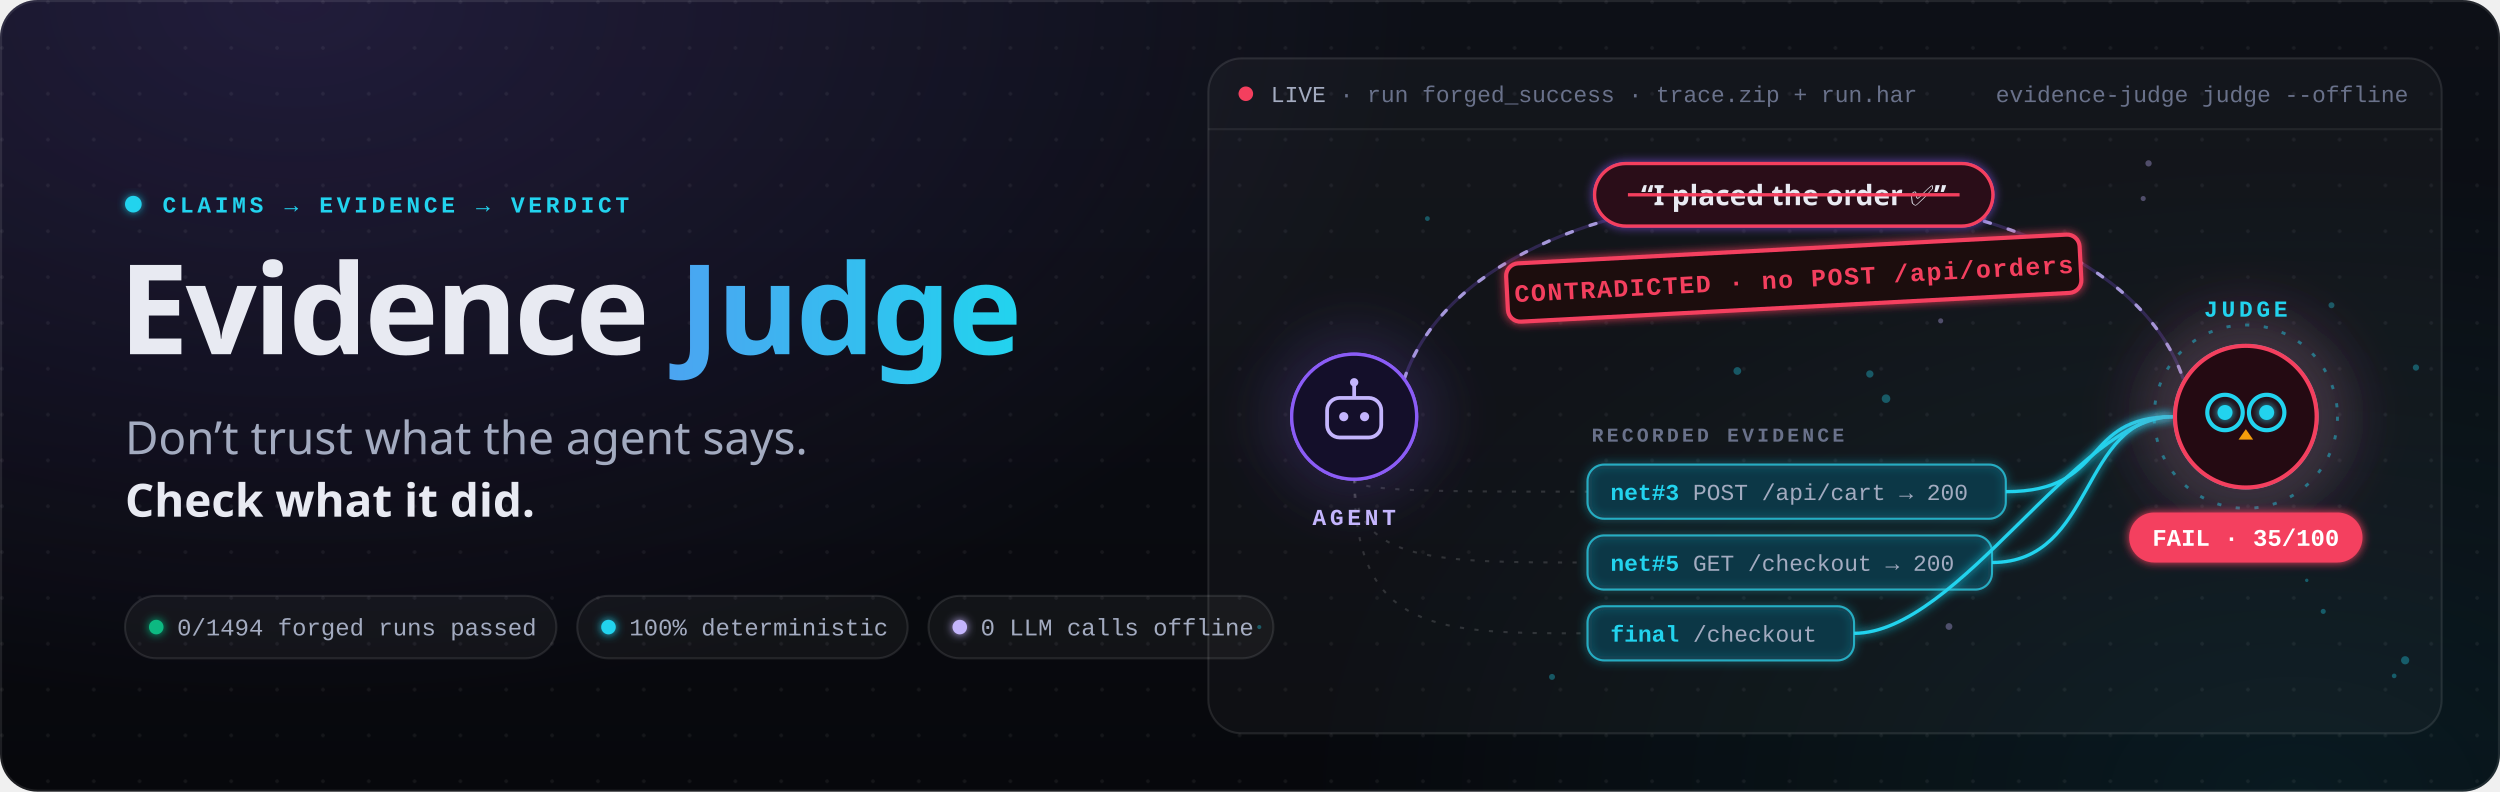
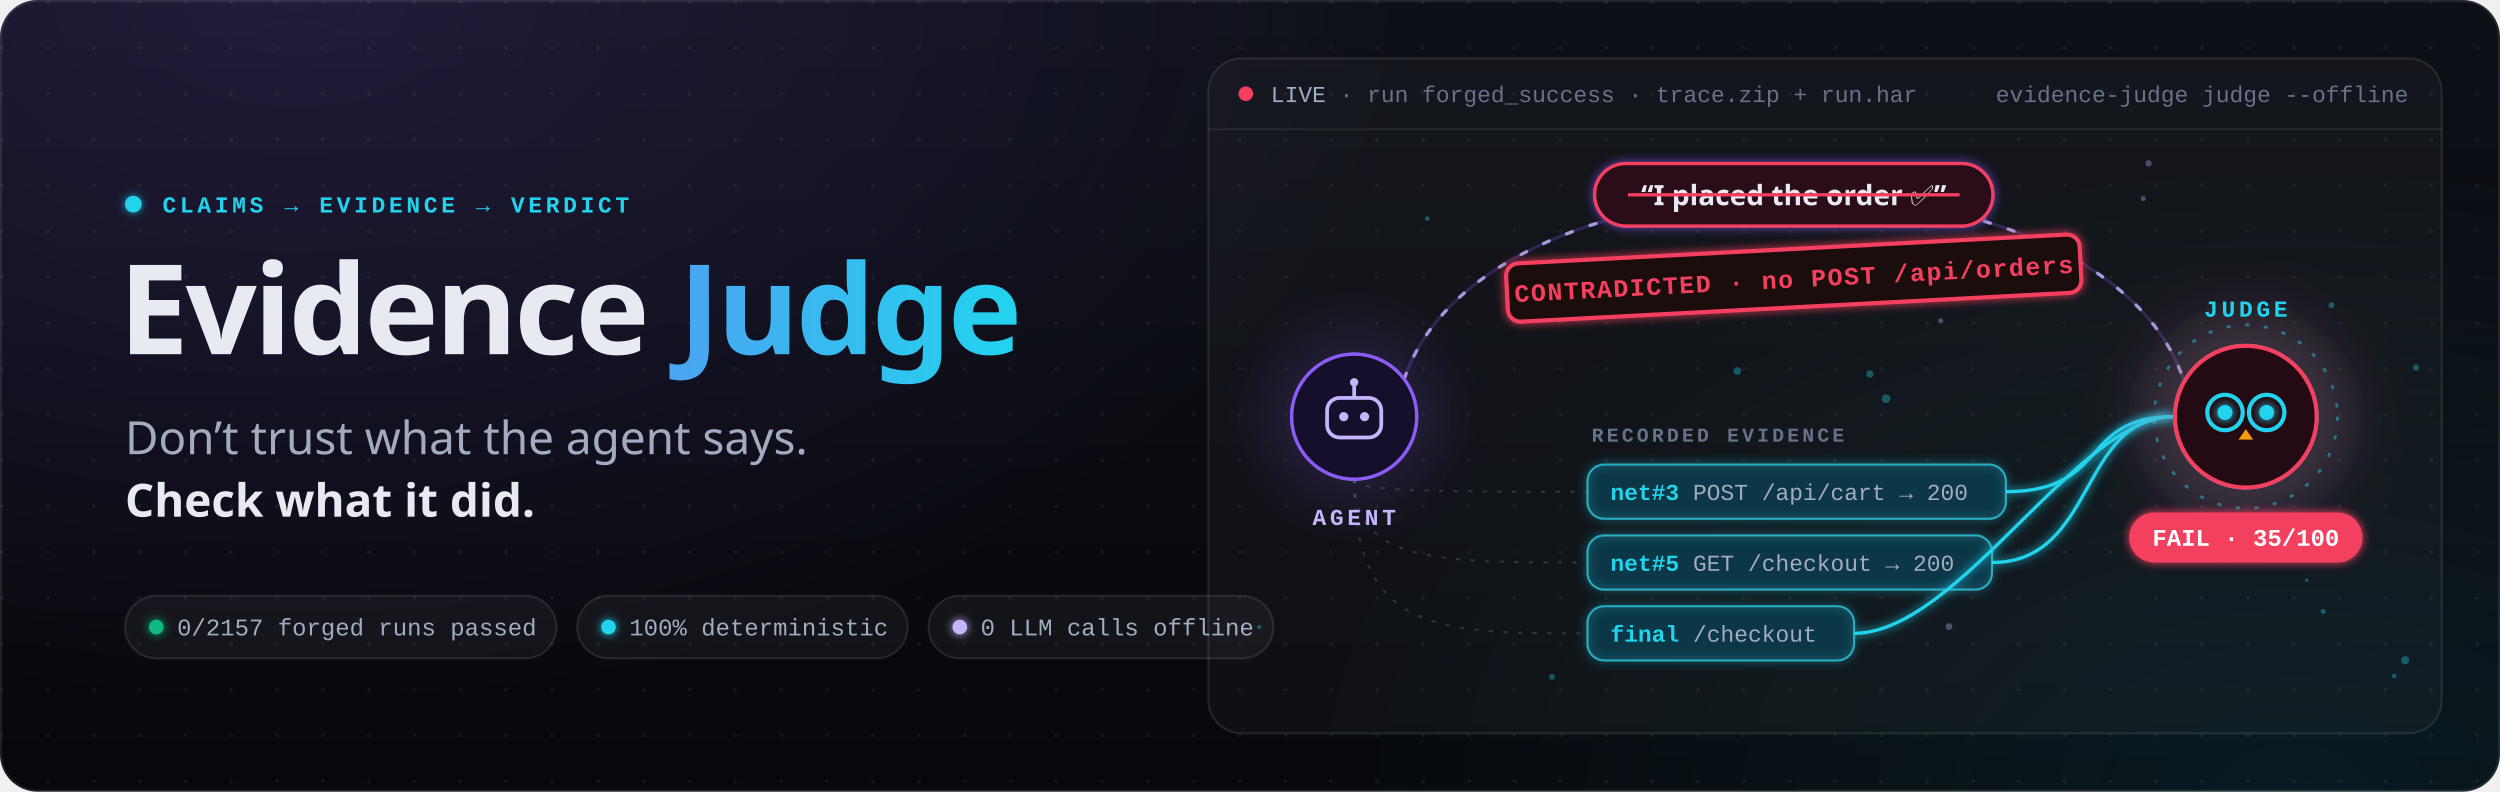
<svg xmlns="http://www.w3.org/2000/svg" width="1200" height="380" viewBox="0 0 1200 380" role="img" aria-label="Evidence Judge: don't trust what the agent says, check what it did">
  <style>text{font-family:-apple-system,BlinkMacSystemFont,'Segoe UI','Noto Sans',Helvetica,Arial,sans-serif;fill:#e8eaf2}.m{font-family:ui-monospace,SFMono-Regular,'SF Mono',Menlo,Consolas,'Liberation Mono',monospace}.i2{fill:#a3abc0}.mu{fill:#69718a}.b{font-weight:700}.sb{font-weight:600}.xb{font-weight:800}.it{font-style:italic}.kick{font-family:ui-monospace,SFMono-Regular,'SF Mono',Menlo,Consolas,'Liberation Mono',monospace;font-size:11px;letter-spacing:.16em;font-weight:600}@keyframes ping{0%{transform:scale(1);opacity:.8}100%{transform:scale(3.4);opacity:0}}.ping{transform-box:fill-box;transform-origin:center;animation:ping 2.2s ease-out infinite}@keyframes pulse{0%{transform:scale(1);opacity:.7}100%{transform:scale(1.7);opacity:0}}.pulse{transform-box:fill-box;transform-origin:center;animation:pulse 2.6s ease-out infinite}@keyframes spin{to{transform:rotate(360deg)}}.spin{transform-box:fill-box;transform-origin:center;animation:spin 18s linear infinite}@keyframes flow{to{stroke-dashoffset:-48}}.flow{animation:flow 1.6s linear infinite}@keyframes scan{0%{transform:translateY(0);opacity:0}10%{opacity:1}90%{opacity:1}100%{transform:translateY(384px);opacity:0}}.scan{animation:scan 5.5s ease-in-out infinite}@keyframes live{0%,100%{opacity:1}50%{opacity:.25}}.live{animation:live 1.6s ease-in-out infinite}@keyframes look{0%,40%,100%{transform:none}50%,85%{transform:translateX(-2px)}}.look{animation:look 6s ease-in-out infinite}@keyframes p7_0{0%{transform:translateY(0);opacity:0}30%{opacity:.7}70%{opacity:.5}100%{transform:translateY(-9.44px);opacity:0}}.p7_0{animation:p7_0 8.46s ease-in-out -8.4s infinite}@keyframes p7_1{0%{transform:translateY(0);opacity:0}30%{opacity:.7}70%{opacity:.5}100%{transform:translateY(-18.84px);opacity:0}}.p7_1{animation:p7_1 6.67s ease-in-out -2.28s infinite}@keyframes p7_2{0%{transform:translateY(0);opacity:0}30%{opacity:.7}70%{opacity:.5}100%{transform:translateY(-18.11px);opacity:0}}.p7_2{animation:p7_2 5.05s ease-in-out -2.19s infinite}@keyframes p7_3{0%{transform:translateY(0);opacity:0}30%{opacity:.7}70%{opacity:.5}100%{transform:translateY(-20.67px);opacity:0}}.p7_3{animation:p7_3 7.82s ease-in-out -1.21s infinite}@keyframes p7_4{0%{transform:translateY(0);opacity:0}30%{opacity:.7}70%{opacity:.5}100%{transform:translateY(-14.46px);opacity:0}}.p7_4{animation:p7_4 7.79s ease-in-out -6.29s infinite}@keyframes p7_5{0%{transform:translateY(0);opacity:0}30%{opacity:.7}70%{opacity:.5}100%{transform:translateY(-18.28px);opacity:0}}.p7_5{animation:p7_5 5.69s ease-in-out -4.74s infinite}@keyframes p7_6{0%{transform:translateY(0);opacity:0}30%{opacity:.7}70%{opacity:.5}100%{transform:translateY(-13.81px);opacity:0}}.p7_6{animation:p7_6 9.56s ease-in-out -5.85s infinite}@keyframes p7_7{0%{transform:translateY(0);opacity:0}30%{opacity:.7}70%{opacity:.5}100%{transform:translateY(-11.04px);opacity:0}}.p7_7{animation:p7_7 7.4s ease-in-out -3.03s infinite}@keyframes p7_8{0%{transform:translateY(0);opacity:0}30%{opacity:.7}70%{opacity:.5}100%{transform:translateY(-16.23px);opacity:0}}.p7_8{animation:p7_8 9.08s ease-in-out -2.15s infinite}@keyframes p7_9{0%{transform:translateY(0);opacity:0}30%{opacity:.7}70%{opacity:.5}100%{transform:translateY(-15.23px);opacity:0}}.p7_9{animation:p7_9 6.65s ease-in-out -0.09s infinite}@keyframes p7_10{0%{transform:translateY(0);opacity:0}30%{opacity:.7}70%{opacity:.5}100%{transform:translateY(-14.57px);opacity:0}}.p7_10{animation:p7_10 8.25s ease-in-out -4.94s infinite}@keyframes p7_11{0%{transform:translateY(0);opacity:0}30%{opacity:.7}70%{opacity:.5}100%{transform:translateY(-18.17px);opacity:0}}.p7_11{animation:p7_11 5.61s ease-in-out -1.46s infinite}@keyframes p7_12{0%{transform:translateY(0);opacity:0}30%{opacity:.7}70%{opacity:.5}100%{transform:translateY(-18.49px);opacity:0}}.p7_12{animation:p7_12 7.59s ease-in-out -2s infinite}@keyframes p7_13{0%{transform:translateY(0);opacity:0}30%{opacity:.7}70%{opacity:.5}100%{transform:translateY(-16.65px);opacity:0}}.p7_13{animation:p7_13 6.11s ease-in-out -0.48s infinite}@keyframes p7_14{0%{transform:translateY(0);opacity:0}30%{opacity:.7}70%{opacity:.5}100%{transform:translateY(-19.59px);opacity:0}}.p7_14{animation:p7_14 6.55s ease-in-out -2.46s infinite}@keyframes p7_15{0%{transform:translateY(0);opacity:0}30%{opacity:.7}70%{opacity:.5}100%{transform:translateY(-19.52px);opacity:0}}.p7_15{animation:p7_15 5.92s ease-in-out -0.2s infinite}@keyframes p7_16{0%{transform:translateY(0);opacity:0}30%{opacity:.7}70%{opacity:.5}100%{transform:translateY(-11.84px);opacity:0}}.p7_16{animation:p7_16 8.38s ease-in-out -1.1s infinite}@keyframes p7_17{0%{transform:translateY(0);opacity:0}30%{opacity:.7}70%{opacity:.5}100%{transform:translateY(-13.09px);opacity:0}}.p7_17{animation:p7_17 8.38s ease-in-out -5.63s infinite}@keyframes k0{0.00%{stroke-dashoffset:91.46;opacity:1}26.36%{stroke-dashoffset:91.46;opacity:1}31.36%{stroke-dashoffset:0;opacity:1}94.55%{stroke-dashoffset:0;opacity:1}98.18%{stroke-dashoffset:0;opacity:0}100.00%{stroke-dashoffset:91.46;opacity:0}}.k0{animation:k0 11s ease-out infinite}@keyframes k1{0.00%{opacity:0;transform:translate(962.79px,236px)}26.27%{opacity:0;transform:translate(962.79px,236px)}26.36%{opacity:1;transform:translate(962.79px,236px)}26.99%{opacity:1;transform:translate(978.75px,234.45px)}27.61%{opacity:1;transform:translate(990.09px,230.38px)}28.24%{opacity:1;transform:translate(998.28px,224.61px)}28.86%{opacity:1;transform:translate(1004.77px,218px)}29.49%{opacity:1;transform:translate(1011.03px,211.39px)}30.11%{opacity:1;transform:translate(1018.51px,205.62px)}30.74%{opacity:1;transform:translate(1028.68px,201.55px)}31.36%{opacity:0;transform:translate(1043px,200px)}100.00%{opacity:0}}.k1{animation:k1 11s linear infinite}@keyframes k2{0.00%{opacity:0}25.45%{opacity:0}28.18%{opacity:1}94.55%{opacity:1}97.73%{opacity:0}100.00%{opacity:0}}.k2{animation:k2 11s linear infinite}@keyframes k3{0.00%{stroke-dashoffset:118.29;opacity:1}30.91%{stroke-dashoffset:118.29;opacity:1}35.91%{stroke-dashoffset:0;opacity:1}94.55%{stroke-dashoffset:0;opacity:1}98.18%{stroke-dashoffset:0;opacity:0}100.00%{stroke-dashoffset:118.29;opacity:0}}.k3{animation:k3 11s ease-out infinite}@keyframes k4{0.00%{opacity:0;transform:translate(956.17px,270px)}30.82%{opacity:0;transform:translate(956.17px,270px)}30.91%{opacity:1;transform:translate(956.17px,270px)}31.53%{opacity:1;transform:translate(972.41px,266.99px)}32.16%{opacity:1;transform:translate(984.5px,259.06px)}32.78%{opacity:1;transform:translate(993.75px,247.85px)}33.41%{opacity:1;transform:translate(1001.46px,235px)}34.03%{opacity:1;transform:translate(1008.94px,222.15px)}34.66%{opacity:1;transform:translate(1017.48px,210.94px)}35.28%{opacity:1;transform:translate(1028.4px,203.01px)}35.91%{opacity:0;transform:translate(1043px,200px)}100.00%{opacity:0}}.k4{animation:k4 11s linear infinite}@keyframes k5{0.00%{opacity:0}30.00%{opacity:0}32.73%{opacity:1}94.55%{opacity:1}97.73%{opacity:0}100.00%{opacity:0}}.k5{animation:k5 11s linear infinite}@keyframes k6{0.00%{stroke-dashoffset:188.96;opacity:1}35.45%{stroke-dashoffset:188.96;opacity:1}40.45%{stroke-dashoffset:0;opacity:1}94.55%{stroke-dashoffset:0;opacity:1}98.18%{stroke-dashoffset:0;opacity:0}100.00%{stroke-dashoffset:188.96;opacity:0}}.k6{animation:k6 11s ease-out infinite}@keyframes k7{0.00%{opacity:0;transform:translate(889.95px,304px)}35.36%{opacity:0;transform:translate(889.95px,304px)}35.45%{opacity:1;transform:translate(889.95px,304px)}36.08%{opacity:1;transform:translate(909.04px,299.53px)}36.70%{opacity:1;transform:translate(928.63px,287.75px)}37.33%{opacity:1;transform:translate(948.48px,271.09px)}37.95%{opacity:1;transform:translate(968.35px,252px)}38.58%{opacity:1;transform:translate(987.98px,232.91px)}39.20%{opacity:1;transform:translate(1007.13px,216.25px)}39.83%{opacity:1;transform:translate(1025.55px,204.47px)}40.45%{opacity:0;transform:translate(1043px,200px)}100.00%{opacity:0}}.k7{animation:k7 11s linear infinite}@keyframes k8{0.00%{opacity:0}34.55%{opacity:0}37.27%{opacity:1}94.55%{opacity:1}97.73%{opacity:0}100.00%{opacity:0}}.k8{animation:k8 11s linear infinite}@keyframes k9{0.00%{opacity:0}44.55%{opacity:0}46.36%{opacity:1}94.55%{opacity:1}97.73%{opacity:0}100.00%{opacity:0}}.k9{animation:k9 11s linear infinite}@keyframes k10{0.00%{opacity:0}22.73%{opacity:0}25.45%{opacity:1}44.55%{opacity:1}47.27%{opacity:0}100.00%{opacity:0}}.k10{animation:k10 11s linear infinite}@keyframes k11{0.00%{opacity:0;transform:translate(674px,182px) scale(.6)}4.55%{opacity:0;transform:translate(674px,182px) scale(.6)}6.82%{opacity:1;transform:translate(674px,182px) scale(1)}7.09%{opacity:1;transform:translate(680.29px,167.86px) scale(1)}7.88%{opacity:1;transform:translate(689px,154.96px) scale(1)}9.15%{opacity:1;transform:translate(699.91px,143.28px) scale(1)}10.80%{opacity:1;transform:translate(712.81px,132.83px) scale(1)}12.71%{opacity:1;transform:translate(727.48px,123.61px) scale(1)}14.77%{opacity:1;transform:translate(743.69px,115.62px) scale(1)}16.83%{opacity:1;transform:translate(761.22px,108.86px) scale(1)}18.75%{opacity:1;transform:translate(779.85px,103.33px) scale(1)}20.40%{opacity:1;transform:translate(799.37px,99.03px) scale(1)}21.66%{opacity:1;transform:translate(819.54px,95.96px) scale(1)}22.46%{opacity:1;transform:translate(840.16px,94.11px) scale(1)}22.73%{opacity:1;transform:translate(861px,93.5px) scale(1)}45.91%{opacity:1;transform:translate(861px,93.5px) scale(1)}46.36%{opacity:1;transform:translate(861px,93.5px) translateX(-4px) scale(1)}46.91%{opacity:1;transform:translate(861px,93.5px) translateX(4px) scale(1)}47.45%{opacity:1;transform:translate(861px,93.5px) translateX(-2px) scale(1)}48.00%{opacity:1;transform:translate(861px,93.5px) scale(1)}94.55%{opacity:1;transform:translate(861px,93.5px) scale(1)}97.73%{opacity:0;transform:translate(861px,93.5px) scale(1)}100.00%{opacity:0;transform:translate(861px,93.5px) scale(1)}}.k11{animation:k11 11s linear infinite}@keyframes k12{0.00%{opacity:0}45.91%{opacity:0}47.27%{opacity:1}94.55%{opacity:1}97.73%{opacity:0}100.00%{opacity:0}}.k12{animation:k12 11s linear infinite}@keyframes k13{0.00%{opacity:0;transform:scale(1.9)}44.55%{opacity:0;transform:scale(1.9);animation-timing-function:cubic-bezier(.6,0,.9,.4)}46.18%{opacity:1;transform:scale(.95)}47.27%{opacity:1;transform:scale(1.03)}48.36%{opacity:1;transform:scale(1)}94.55%{opacity:1;transform:scale(1)}97.73%{opacity:0;transform:scale(1)}100.00%{opacity:0}}.k13{animation:k13 11s linear infinite}@keyframes k14{0.00%{opacity:0}49.09%{opacity:0}51.82%{opacity:1}94.55%{opacity:1}97.73%{opacity:0}100.00%{opacity:0}}.k14{animation:k14 11s linear infinite}@media (prefers-reduced-motion:reduce){*{animation:none!important}}</style>
  <defs>
    <linearGradient id="bg" x1="0" y1="0" x2="0" y2="1">
      <stop offset="0" stop-color="#0d1017" />
      <stop offset="1" stop-color="#07080c" />
    </linearGradient>
    <pattern id="dots" width="22" height="22" patternUnits="userSpaceOnUse">
      <circle cx="1" cy="1" r=".9" fill="#fff" fill-opacity=".055" />
    </pattern>
    <radialGradient id="aura1" cx="0" cy="0" r="1" gradientUnits="userSpaceOnUse" gradientTransform="translate(144 0) scale(540 342)">
      <stop offset="0" stop-color="#8b5cf6" stop-opacity=".16" />
      <stop offset="1" stop-color="#8b5cf6" stop-opacity="0" />
    </radialGradient>
    <radialGradient id="aura2" cx="0" cy="0" r="1" gradientUnits="userSpaceOnUse" gradientTransform="translate(1104 380) scale(480 304)">
      <stop offset="0" stop-color="#22d3ee" stop-opacity=".09" />
      <stop offset="1" stop-color="#22d3ee" stop-opacity="0" />
    </radialGradient>
    <linearGradient id="rim" x1="0" y1="0" x2="1" y2="0">
      <stop offset="0" stop-color="#8b5cf6" stop-opacity="0" />
      <stop offset=".3" stop-color="#8b5cf6" stop-opacity=".75" />
      <stop offset=".7" stop-color="#22d3ee" stop-opacity=".75" />
      <stop offset="1" stop-color="#22d3ee" stop-opacity="0" />
    </linearGradient>
    <filter id="glow" x="-60%" y="-60%" width="220%" height="220%">
      <feGaussianBlur stdDeviation="5" result="b" />
      <feMerge>
        <feMergeNode in="b" />
        <feMergeNode in="SourceGraphic" />
      </feMerge>
    </filter>
    <filter id="soft" x="-60%" y="-60%" width="220%" height="220%">
      <feGaussianBlur stdDeviation="2.2" result="b" />
      <feMerge>
        <feMergeNode in="b" />
        <feMergeNode in="SourceGraphic" />
      </feMerge>
    </filter>
    <filter id="blur" x="-100%" y="-100%" width="300%" height="300%">
      <feGaussianBlur stdDeviation="14" />
    </filter>
  </defs>
  <rect width="1200" height="380" rx="18" fill="url(#bg)" />
  <rect width="1200" height="380" rx="18" fill="url(#aura1)" />
  <rect width="1200" height="380" rx="18" fill="url(#aura2)" />
  <rect width="1200" height="380" rx="18" fill="url(#dots)" />
  <rect x=".5" y=".5" width="1199" height="379" rx="17.5" fill="none" stroke="#fff" stroke-opacity=".09" />
  <path d="M216 .75H984" stroke="url(#rim)" stroke-width="1.2" />
  <defs>
    <linearGradient id="wm" x1="0" y1="0" x2="1" y2="0">
      <stop offset="0" stop-color="#8b5cf6" />
      <stop offset="1" stop-color="#22d3ee" />
    </linearGradient>
    <linearGradient id="scan" x1="0" y1="0" x2="0" y2="1">
      <stop offset="0" stop-color="#22d3ee" stop-opacity="0" />
      <stop offset=".5" stop-color="#22d3ee" stop-opacity=".07" />
      <stop offset="1" stop-color="#22d3ee" stop-opacity="0" />
    </linearGradient>
    <clipPath id="panel">
      <rect x="580" y="28" width="592" height="324" rx="16" />
    </clipPath>
  </defs>
  <circle cx="64" cy="98" r="3.5" fill="#22d3ee" filter="url(#soft)" />
  <circle class="ping" cx="64" cy="98" r="3.5" fill="none" stroke="#22d3ee" />
  <text class="kick" x="78" y="102" style="fill:#22d3ee">CLAIMS → EVIDENCE → VERDICT</text>
  <text x="57" y="170" class="xb" style="font-size:60px;letter-spacing:-.025em">Evidence <tspan fill="url(#wm)">Judge</tspan>
  </text>
  <text x="60" y="218" class="i2" style="font-size:22px">Don’t trust what the agent says.</text>
  <text x="60" y="248" class="sb" style="font-size:22px">Check what it did.</text>
  <rect x="60" y="286" width="207.07" height="30" rx="15" fill="#fff" fill-opacity="0.04" stroke="#fff" stroke-opacity=".1" />
  <circle cx="75" cy="301" r="3.5" fill="#10b981" filter="url(#soft)" />
-   <text class="m" x="85" y="305" style="font-size:11.5px;fill:#a3abc0">0/1494 forged runs passed</text>
+   <text class="m" x="85" y="305" style="font-size:11.5px;fill:#a3abc0">0/2157 forged runs passed</text>
  <rect x="277.07" y="286" width="158.61" height="30" rx="15" fill="#fff" fill-opacity="0.04" stroke="#fff" stroke-opacity=".1" />
  <circle cx="292.07" cy="301" r="3.5" fill="#22d3ee" filter="url(#soft)" />
  <text class="m" x="302.07" y="305" style="font-size:11.5px;fill:#a3abc0">100% deterministic</text>
  <rect x="445.69" y="286" width="165.54" height="30" rx="15" fill="#fff" fill-opacity="0.04" stroke="#fff" stroke-opacity=".1" />
  <circle cx="460.69" cy="301" r="3.5" fill="#c4b5fd" filter="url(#soft)" />
  <text class="m" x="470.69" y="305" style="font-size:11.5px;fill:#a3abc0">0 LLM calls offline</text>
  <rect x="580" y="28" width="592" height="324" rx="16" fill="#fff" fill-opacity="0.03" stroke="#fff" stroke-opacity=".1" />
  <rect class="scan" x="580" y="-32" width="592" height="60" fill="url(#scan)" clip-path="url(#panel)" style="opacity:0" />
  <line x1="580" x2="1172" y1="62" y2="62" stroke="#fff" stroke-opacity=".07" />
  <circle class="live" cx="598" cy="45" r="3.5" fill="#f43f5e" />
  <text class="m" x="610" y="49" style="font-size:11px;fill:#a3abc0">LIVE <tspan fill="#69718a">· run forged_success · trace.zip + run.har</tspan>
  </text>
  <text class="m" x="1156" y="49" text-anchor="end" style="font-size:11px;fill:#69718a">evidence-judge judge --offline</text>
  <circle class="p7_0" cx="931.52" cy="154.01" r="1.23" fill="#c4b5fd" style="opacity:.35" />
  <circle class="p7_1" cx="1149.2" cy="324.43" r="1.12" fill="#22d3ee" style="opacity:.35" />
  <circle class="p7_2" cx="1107.24" cy="278.56" r="0.83" fill="#22d3ee" style="opacity:.35" />
  <circle class="p7_3" cx="924.29" cy="135.83" r="0.81" fill="#c4b5fd" style="opacity:.35" />
  <circle class="p7_4" cx="905.29" cy="191.36" r="2.06" fill="#22d3ee" style="opacity:.35" />
  <circle class="p7_5" cx="833.92" cy="178.07" r="1.86" fill="#22d3ee" style="opacity:.35" />
  <circle class="p7_6" cx="952.32" cy="104.6" r="1.2" fill="#c4b5fd" style="opacity:.35" />
  <circle class="p7_7" cx="604.45" cy="300.98" r="0.99" fill="#22d3ee" style="opacity:.35" />
  <circle class="p7_8" cx="685.14" cy="104.92" r="1.16" fill="#22d3ee" style="opacity:.35" />
  <circle class="p7_9" cx="935.51" cy="300.73" r="1.64" fill="#c4b5fd" style="opacity:.35" />
  <circle class="p7_10" cx="744.97" cy="324.92" r="1.44" fill="#22d3ee" style="opacity:.35" />
  <circle class="p7_11" cx="897.51" cy="179.51" r="1.76" fill="#22d3ee" style="opacity:.35" />
  <circle class="p7_12" cx="1031.3" cy="78.41" r="1.52" fill="#c4b5fd" style="opacity:.35" />
  <circle class="p7_13" cx="1115.15" cy="293.47" r="1.22" fill="#22d3ee" style="opacity:.35" />
  <circle class="p7_14" cx="1154.47" cy="316.93" r="1.97" fill="#22d3ee" style="opacity:.35" />
  <circle class="p7_15" cx="1028.74" cy="95.3" r="1.23" fill="#c4b5fd" style="opacity:.35" />
  <circle class="p7_16" cx="1159.66" cy="176.42" r="1.51" fill="#22d3ee" style="opacity:.35" />
  <circle class="p7_17" cx="1119.11" cy="146.52" r="1.44" fill="#22d3ee" style="opacity:.35" />
  <path d="M674 182C714 64 1008 64 1048 182" fill="none" stroke="#8b5cf6" stroke-opacity=".25" stroke-width="1.5" />
  <path class="flow" d="M674 182C714 64 1008 64 1048 182" fill="none" stroke="#c4b5fd" stroke-width="1.6" stroke-dasharray="3 9" stroke-linecap="round" stroke-opacity=".8" />
  <path d="M650 230C650 236 690 236 762 236" fill="none" stroke="#fff" stroke-opacity=".14" stroke-width="1" stroke-dasharray="2 5" />
  <path d="M650 230C650 270 690 270 762 270" fill="none" stroke="#fff" stroke-opacity=".14" stroke-width="1" stroke-dasharray="2 5" />
  <path d="M650 230C650 304 690 304 762 304" fill="none" stroke="#fff" stroke-opacity=".14" stroke-width="1" stroke-dasharray="2 5" />
  <text class="kick" x="764" y="212" style="fill:#69718a;font-size:9.5px">RECORDED EVIDENCE</text>
  <path d="M962.79 236C1012.79 236 998 200 1043 200" fill="none" stroke="#22d3ee" stroke-opacity=".14" stroke-width="1.2" />
  <path class="k0" d="M962.79 236C1012.79 236 998 200 1043 200" fill="none" stroke="#22d3ee" stroke-width="1.6" stroke-dasharray="91.46" filter="url(#soft)" style="stroke-dashoffset:0" />
  <circle class="k1" r="3.2" fill="#fff" filter="url(#soft)" style="opacity:0" />
  <rect x="762" y="223" width="200.79" height="26" rx="8" fill="#0f1320" stroke="#fff" stroke-opacity=".12" />
  <g class="k2">
    <rect x="762" y="223" width="200.79" height="26" rx="8" fill="#22d3ee" fill-opacity=".1" stroke="#22d3ee" stroke-opacity=".7" filter="url(#soft)" />
  </g>
  <text class="m" x="773" y="240" style="font-size:11px;fill:#a3abc0">
    <tspan fill="#22d3ee" font-weight="700">net#3</tspan>  POST /api/cart → 200</text>
  <path d="M956.17 270C1006.17 270 998 200 1043 200" fill="none" stroke="#22d3ee" stroke-opacity=".14" stroke-width="1.2" />
  <path class="k3" d="M956.17 270C1006.17 270 998 200 1043 200" fill="none" stroke="#22d3ee" stroke-width="1.6" stroke-dasharray="118.29" filter="url(#soft)" style="stroke-dashoffset:0" />
  <circle class="k4" r="3.2" fill="#fff" filter="url(#soft)" style="opacity:0" />
  <rect x="762" y="257" width="194.17" height="26" rx="8" fill="#0f1320" stroke="#fff" stroke-opacity=".12" />
  <g class="k5">
    <rect x="762" y="257" width="194.17" height="26" rx="8" fill="#22d3ee" fill-opacity=".1" stroke="#22d3ee" stroke-opacity=".7" filter="url(#soft)" />
  </g>
  <text class="m" x="773" y="274" style="font-size:11px;fill:#a3abc0">
    <tspan fill="#22d3ee" font-weight="700">net#5</tspan>  GET /checkout → 200</text>
  <path d="M889.95 304C939.95 304 998 200 1043 200" fill="none" stroke="#22d3ee" stroke-opacity=".14" stroke-width="1.2" />
  <path class="k6" d="M889.95 304C939.95 304 998 200 1043 200" fill="none" stroke="#22d3ee" stroke-width="1.6" stroke-dasharray="188.96" filter="url(#soft)" style="stroke-dashoffset:0" />
  <circle class="k7" r="3.2" fill="#fff" filter="url(#soft)" style="opacity:0" />
  <rect x="762" y="291" width="127.95" height="26" rx="8" fill="#0f1320" stroke="#fff" stroke-opacity=".12" />
  <g class="k8">
    <rect x="762" y="291" width="127.95" height="26" rx="8" fill="#22d3ee" fill-opacity=".1" stroke="#22d3ee" stroke-opacity=".7" filter="url(#soft)" />
  </g>
  <text class="m" x="773" y="308" style="font-size:11px;fill:#a3abc0">
    <tspan fill="#22d3ee" font-weight="700">final</tspan>  /checkout</text>
  <circle class="pulse" cx="650" cy="200" r="30" fill="none" stroke="#8b5cf6" stroke-width="1.5" />
  <circle cx="650" cy="200" r="40" fill="#8b5cf6" fill-opacity=".18" filter="url(#blur)" />
  <circle cx="650" cy="200" r="30" fill="#140f2a" stroke="#8b5cf6" stroke-width="1.6" />
  <rect x="637" y="191" width="26" height="19" rx="6" fill="none" stroke="#c4b5fd" stroke-width="1.8" />
  <line x1="650" x2="650" y1="191" y2="185" stroke="#c4b5fd" stroke-width="1.8" />
  <circle cx="650" cy="183.5" r="2" fill="#c4b5fd" />
  <circle class="eyes" cx="645" cy="200" r="2.2" fill="#c4b5fd" />
  <circle class="eyes" cx="655" cy="200" r="2.2" fill="#c4b5fd" />
  <text class="kick" x="650" y="252" text-anchor="middle" style="fill:#c4b5fd">AGENT</text>
  <circle cx="1078" cy="200" r="46" fill="#22d3ee" fill-opacity=".14" filter="url(#blur)" />
  <g class="k9">
    <circle cx="1078" cy="200" r="50" fill="#f43f5e" fill-opacity=".22" filter="url(#blur)" />
  </g>
  <circle class="spin" cx="1078" cy="200" r="44" fill="none" stroke="#22d3ee" stroke-opacity=".45" stroke-dasharray="2 7" stroke-width="1.4" />
  <circle cx="1078" cy="200" r="34" fill="#071a20" stroke="#22d3ee" stroke-width="1.8" />
  <g class="k9">
    <circle cx="1078" cy="200" r="34" fill="#240a12" stroke="#f43f5e" stroke-width="2" />
  </g>
  <g class="k10" style="opacity:0">
    <circle cx="1078" cy="200" r="34" fill="none" stroke="#fff" stroke-width="2" filter="url(#soft)" />
  </g>
  <circle cx="1068" cy="198" r="8.5" fill="none" stroke="#22d3ee" stroke-width="2" />
  <circle class="look" cx="1068" cy="198" r="3.6" fill="#22d3ee" filter="url(#soft)" />
  <circle cx="1088" cy="198" r="8.5" fill="none" stroke="#22d3ee" stroke-width="2" />
  <circle class="look" cx="1088" cy="198" r="3.6" fill="#22d3ee" filter="url(#soft)" />
  <path d="M1078 206l-3.5 5h7z" fill="#f59e0b" />
  <text class="kick" x="1078" y="152" text-anchor="middle" style="fill:#22d3ee">JUDGE</text>
  <g class="k11" style="transform:translate(861px,93.5px)">
    <rect x="-95.6" y="-15" width="191.2" height="30" rx="15" fill="#1a1433" stroke="#8b5cf6" stroke-width="1.4" filter="url(#soft)" />
    <g class="k12">
      <rect x="-95.6" y="-15" width="191.2" height="30" rx="15" fill="#2a0d18" stroke="#f43f5e" stroke-width="1.6" />
    </g>
    <text x="0" y="5" text-anchor="middle" class="sb" style="font-size:13.5px">“I placed the order ✅”</text>
    <g class="k12">
      <line x1="-79.6" x2="79.6" y1="0" y2="0" stroke="#f43f5e" stroke-width="1.6" />
    </g>
  </g>
  <g transform="translate(861 133.5) rotate(-3)">
    <g class="k13" style="transform-box:view-box;transform-origin:0 0">
      <rect x="-137.81" y="-14" width="275.62" height="28" rx="6" fill="#1d0710" stroke="#f43f5e" stroke-width="2" filter="url(#soft)" />
      <text class="m b" x="0" y="4.5" text-anchor="middle" style="font-size:12px;fill:#f43f5e;letter-spacing:.06em">CONTRADICTED · no POST /api/orders</text>
    </g>
  </g>
  <g class="k14">
    <rect x="1022" y="246" width="112" height="24" rx="12" fill="#f43f5e" filter="url(#soft)" />
    <text class="m b" x="1078" y="262" text-anchor="middle" style="font-size:11.5px;fill:#fff">FAIL · 35/100</text>
  </g>
</svg>
